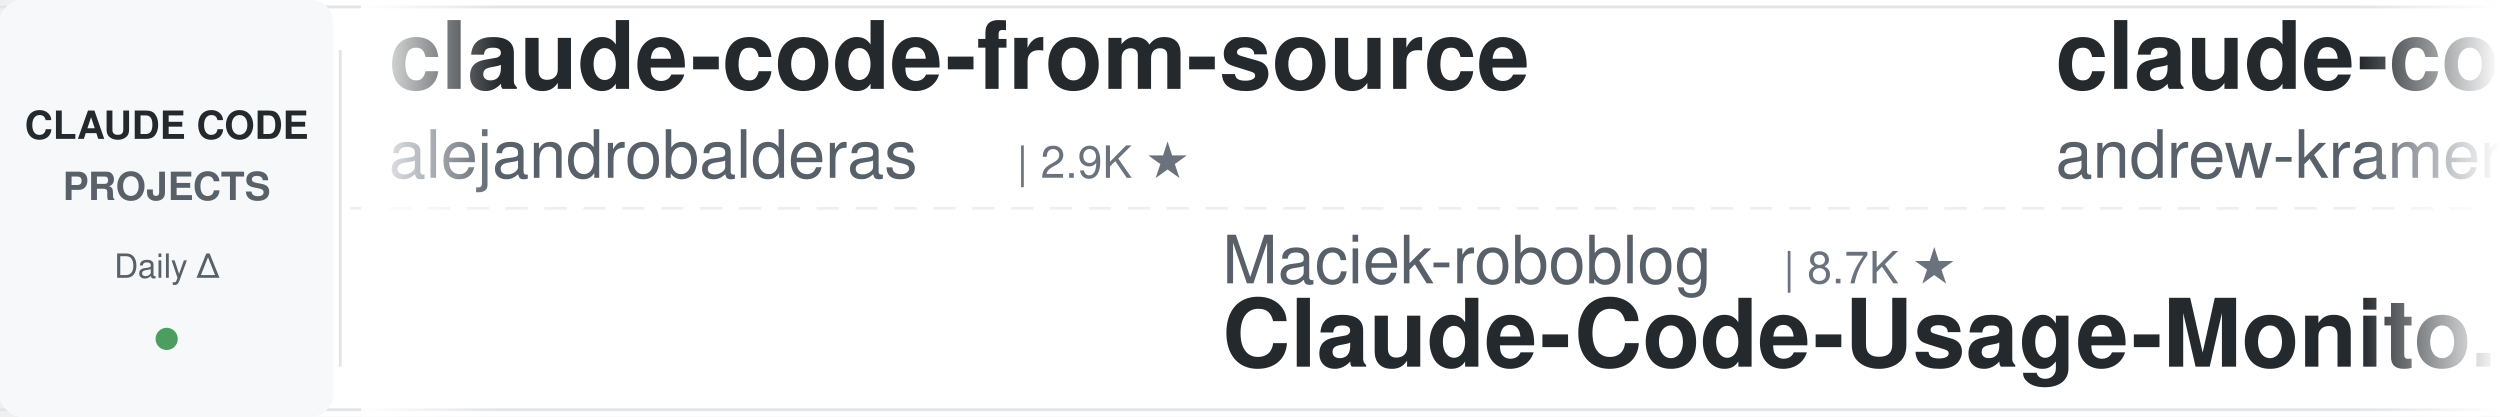
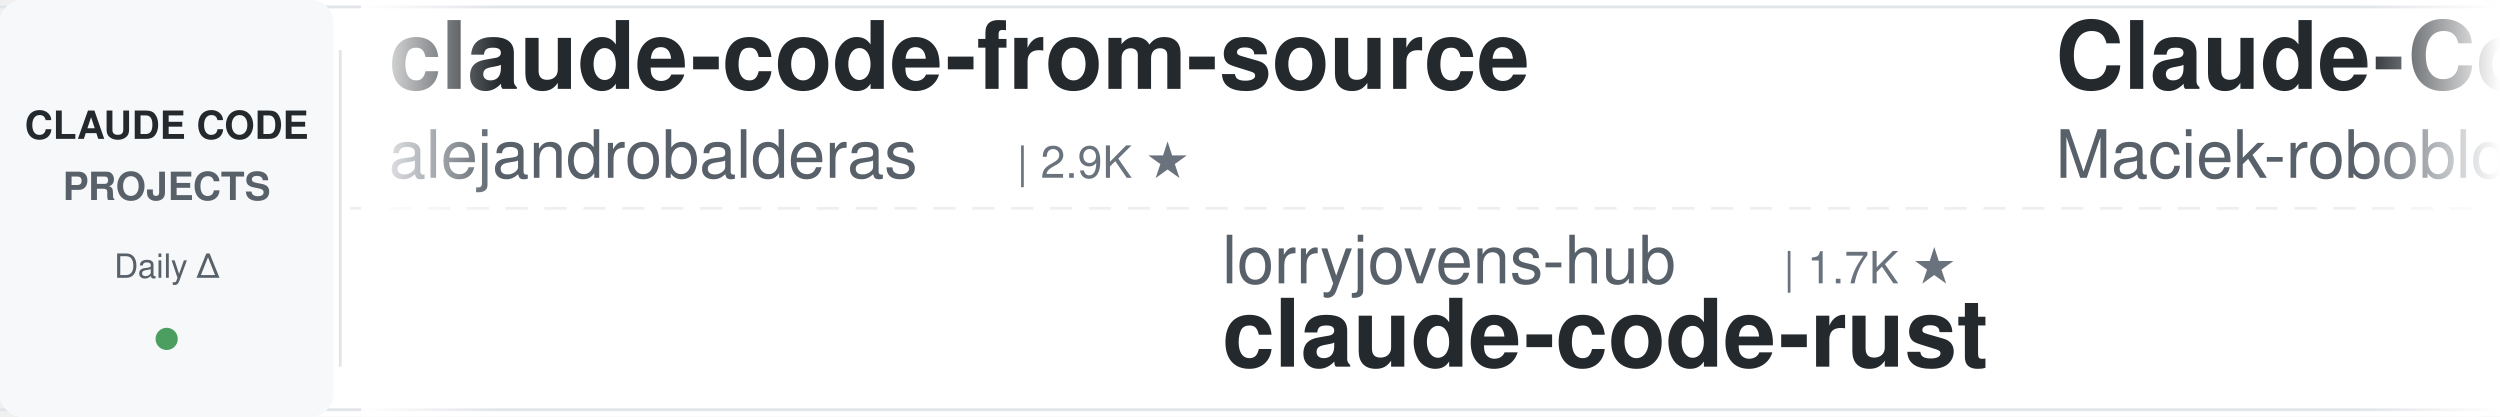
<svg xmlns="http://www.w3.org/2000/svg" width="900" height="150">
  <defs>
    <linearGradient id="leftFade" x1="0%" y1="0%" x2="100%" y2="0%">
      <stop offset="0%" style="stop-color:#ffffff;stop-opacity:1" />
      <stop offset="100%" style="stop-color:#ffffff;stop-opacity:0" />
    </linearGradient>
    <linearGradient id="rightFade" x1="0%" y1="0%" x2="100%" y2="0%">
      <stop offset="0%" style="stop-color:#ffffff;stop-opacity:0" />
      <stop offset="100%" style="stop-color:#ffffff;stop-opacity:1" />
    </linearGradient>
  </defs>
  <rect width="900" height="150" fill="#ffffff" rx="8" />
  <rect x="0" y="2" width="900" height="1" fill="#e1e4e8" />
  <rect x="0" y="147" width="900" height="1" fill="#e1e4e8" />
  <line x1="0" y1="75" x2="900" y2="75" stroke="#e1e4e8" stroke-width="1" stroke-dasharray="8 6" opacity="0.6" />
  <rect x="0" y="0" width="120" height="150" fill="#f6f8fa" rx="8" />
  <text x="60" y="50" font-family="-apple-system, BlinkMacSystemFont, 'Segoe UI', Helvetica, Arial, sans-serif" font-size="14" font-weight="600" fill="#24292e" text-anchor="middle">CLAUDE CODE</text>
  <text x="60" y="72" font-family="-apple-system, BlinkMacSystemFont, 'Segoe UI', Helvetica, Arial, sans-serif" font-size="14" font-weight="600" fill="#586069" text-anchor="middle">PROJECTS</text>
  <text x="60" y="100" font-family="-apple-system, BlinkMacSystemFont, 'Segoe UI', Helvetica, Arial, sans-serif" font-size="12" font-weight="500" fill="#586069" text-anchor="middle">Daily Δ</text>
  <circle cx="60" cy="122" r="4" fill="#22863a" opacity="0.8" />
  <rect x="122" y="18" width="1" height="114" fill="#e1e4e8" />
  <clipPath id="tickerClip">
    <rect x="130" y="0" width="770" height="150" />
  </clipPath>
  <g clip-path="url(#tickerClip)">
    <g id="tickerItems">
      <animateTransform attributeName="transform" attributeType="XML" type="translate" from="0 0" to="-3000 0" dur="54s" repeatCount="indefinite" />
      <g transform="translate(0, 0)">
        <text x="140" y="32" font-family="-apple-system, BlinkMacSystemFont, 'Segoe UI', Helvetica, Arial, sans-serif" font-size="34" font-weight="600" fill="#24292e">claude-code-from-source</text>
        <text x="140" y="64" font-family="-apple-system, BlinkMacSystemFont, 'Segoe UI', Helvetica, Arial, sans-serif" font-size="24" font-weight="400" fill="#586069">alejandrobalderas</text>
        <text x="366" y="64" font-family="-apple-system, BlinkMacSystemFont, 'Segoe UI', Helvetica, Arial, sans-serif" font-size="16" font-weight="500" fill="#6a737d">| 2.9K ★</text>
      </g>
      <g transform="translate(300, 0)">
-         <text x="140" y="102" font-family="-apple-system, BlinkMacSystemFont, 'Segoe UI', Helvetica, Arial, sans-serif" font-size="24" font-weight="400" fill="#586069">Maciek-roboblog</text>
-         <text x="342" y="102" font-family="-apple-system, BlinkMacSystemFont, 'Segoe UI', Helvetica, Arial, sans-serif" font-size="16" font-weight="500" fill="#6a737d">| 8.7K ★</text>
-         <text x="140" y="132" font-family="-apple-system, BlinkMacSystemFont, 'Segoe UI', Helvetica, Arial, sans-serif" font-size="34" font-weight="600" fill="#24292e">Claude-Code-Usage-Monito...</text>
+         <text x="140" y="102" font-family="-apple-system, BlinkMacSystemFont, 'Segoe UI', Helvetica, Arial, sans-serif" font-size="24" font-weight="400" fill="#586069">lorryjovens-hub</text>
+         <text x="342" y="102" font-family="-apple-system, BlinkMacSystemFont, 'Segoe UI', Helvetica, Arial, sans-serif" font-size="16" font-weight="500" fill="#6a737d">| 1.7K ★</text>
+         <text x="140" y="132" font-family="-apple-system, BlinkMacSystemFont, 'Segoe UI', Helvetica, Arial, sans-serif" font-size="34" font-weight="600" fill="#24292e">claude-code-rust</text>
      </g>
      <g transform="translate(600, 0)">
-         <text x="140" y="32" font-family="-apple-system, BlinkMacSystemFont, 'Segoe UI', Helvetica, Arial, sans-serif" font-size="34" font-weight="600" fill="#24292e">claude-code-source-build</text>
-         <text x="140" y="64" font-family="-apple-system, BlinkMacSystemFont, 'Segoe UI', Helvetica, Arial, sans-serif" font-size="24" font-weight="400" fill="#586069">andrew-kramer-inno</text>
-         <text x="378" y="64" font-family="-apple-system, BlinkMacSystemFont, 'Segoe UI', Helvetica, Arial, sans-serif" font-size="16" font-weight="500" fill="#6a737d">| 595 ★</text>
+         <text x="140" y="32" font-family="-apple-system, BlinkMacSystemFont, 'Segoe UI', Helvetica, Arial, sans-serif" font-size="34" font-weight="600" fill="#24292e">Claude-Code-Usage-Monito...</text>
+         <text x="140" y="64" font-family="-apple-system, BlinkMacSystemFont, 'Segoe UI', Helvetica, Arial, sans-serif" font-size="24" font-weight="400" fill="#586069">Maciek-roboblog</text>
+         <text x="342" y="64" font-family="-apple-system, BlinkMacSystemFont, 'Segoe UI', Helvetica, Arial, sans-serif" font-size="16" font-weight="500" fill="#6a737d">| 8.7K ★</text>
      </g>
      <g transform="translate(900, 0)">
-         <text x="140" y="102" font-family="-apple-system, BlinkMacSystemFont, 'Segoe UI', Helvetica, Arial, sans-serif" font-size="24" font-weight="400" fill="#586069">Alishahryar1</text>
-         <text x="306" y="102" font-family="-apple-system, BlinkMacSystemFont, 'Segoe UI', Helvetica, Arial, sans-serif" font-size="16" font-weight="500" fill="#6a737d">| 56.0K ★</text>
-         <text x="140" y="132" font-family="-apple-system, BlinkMacSystemFont, 'Segoe UI', Helvetica, Arial, sans-serif" font-size="34" font-weight="600" fill="#24292e">free-claude-code</text>
+         <text x="140" y="102" font-family="-apple-system, BlinkMacSystemFont, 'Segoe UI', Helvetica, Arial, sans-serif" font-size="24" font-weight="400" fill="#586069">AprilNEA</text>
+         <text x="258" y="102" font-family="-apple-system, BlinkMacSystemFont, 'Segoe UI', Helvetica, Arial, sans-serif" font-size="16" font-weight="500" fill="#6a737d">| 391 ★</text>
+         <text x="140" y="132" font-family="-apple-system, BlinkMacSystemFont, 'Segoe UI', Helvetica, Arial, sans-serif" font-size="34" font-weight="600" fill="#24292e">claude-code-source</text>
      </g>
      <g transform="translate(1200, 0)">
-         <text x="140" y="32" font-family="-apple-system, BlinkMacSystemFont, 'Segoe UI', Helvetica, Arial, sans-serif" font-size="34" font-weight="600" fill="#24292e">Claude-Code-Game-Studios</text>
-         <text x="140" y="64" font-family="-apple-system, BlinkMacSystemFont, 'Segoe UI', Helvetica, Arial, sans-serif" font-size="24" font-weight="400" fill="#586069">Donchitos</text>
-         <text x="270" y="64" font-family="-apple-system, BlinkMacSystemFont, 'Segoe UI', Helvetica, Arial, sans-serif" font-size="16" font-weight="500" fill="#6a737d">| 25.5K ★</text>
+         <text x="140" y="32" font-family="-apple-system, BlinkMacSystemFont, 'Segoe UI', Helvetica, Arial, sans-serif" font-size="34" font-weight="600" fill="#24292e">everything-claude-code-z...</text>
+         <text x="140" y="64" font-family="-apple-system, BlinkMacSystemFont, 'Segoe UI', Helvetica, Arial, sans-serif" font-size="24" font-weight="400" fill="#586069">xu-xiang</text>
+         <text x="258" y="64" font-family="-apple-system, BlinkMacSystemFont, 'Segoe UI', Helvetica, Arial, sans-serif" font-size="16" font-weight="500" fill="#6a737d">| 2.0K ★</text>
      </g>
      <g transform="translate(1500, 0)">
-         <text x="140" y="102" font-family="-apple-system, BlinkMacSystemFont, 'Segoe UI', Helvetica, Arial, sans-serif" font-size="24" font-weight="400" fill="#586069">ding113</text>
-         <text x="246" y="102" font-family="-apple-system, BlinkMacSystemFont, 'Segoe UI', Helvetica, Arial, sans-serif" font-size="16" font-weight="500" fill="#6a737d">| 3.4K ★</text>
-         <text x="140" y="132" font-family="-apple-system, BlinkMacSystemFont, 'Segoe UI', Helvetica, Arial, sans-serif" font-size="34" font-weight="600" fill="#24292e">claude-code-hub</text>
+         <text x="140" y="102" font-family="-apple-system, BlinkMacSystemFont, 'Segoe UI', Helvetica, Arial, sans-serif" font-size="24" font-weight="400" fill="#586069">shanraisshan</text>
+         <text x="306" y="102" font-family="-apple-system, BlinkMacSystemFont, 'Segoe UI', Helvetica, Arial, sans-serif" font-size="16" font-weight="500" fill="#6a737d">| 66.5K ★</text>
+         <text x="140" y="132" font-family="-apple-system, BlinkMacSystemFont, 'Segoe UI', Helvetica, Arial, sans-serif" font-size="34" font-weight="600" fill="#24292e">claude-code-best-practic...</text>
      </g>
      <g transform="translate(1800, 0)">
-         <text x="140" y="32" font-family="-apple-system, BlinkMacSystemFont, 'Segoe UI', Helvetica, Arial, sans-serif" font-size="34" font-weight="600" fill="#24292e">cc-switch</text>
-         <text x="140" y="64" font-family="-apple-system, BlinkMacSystemFont, 'Segoe UI', Helvetica, Arial, sans-serif" font-size="24" font-weight="400" fill="#586069">farion1231</text>
-         <text x="282" y="64" font-family="-apple-system, BlinkMacSystemFont, 'Segoe UI', Helvetica, Arial, sans-serif" font-size="16" font-weight="500" fill="#6a737d">| 137.5K ★</text>
+         <text x="140" y="32" font-family="-apple-system, BlinkMacSystemFont, 'Segoe UI', Helvetica, Arial, sans-serif" font-size="34" font-weight="600" fill="#24292e">arcads-claude-code</text>
+         <text x="140" y="64" font-family="-apple-system, BlinkMacSystemFont, 'Segoe UI', Helvetica, Arial, sans-serif" font-size="24" font-weight="400" fill="#586069">krusemediallc</text>
+         <text x="318" y="64" font-family="-apple-system, BlinkMacSystemFont, 'Segoe UI', Helvetica, Arial, sans-serif" font-size="16" font-weight="500" fill="#6a737d">| 1.5K ★</text>
      </g>
      <g transform="translate(2100, 0)">
-         <text x="140" y="102" font-family="-apple-system, BlinkMacSystemFont, 'Segoe UI', Helvetica, Arial, sans-serif" font-size="24" font-weight="400" fill="#586069">WorldFlowAI</text>
-         <text x="294" y="102" font-family="-apple-system, BlinkMacSystemFont, 'Segoe UI', Helvetica, Arial, sans-serif" font-size="16" font-weight="500" fill="#6a737d">| 3.7K ★</text>
-         <text x="140" y="132" font-family="-apple-system, BlinkMacSystemFont, 'Segoe UI', Helvetica, Arial, sans-serif" font-size="34" font-weight="600" fill="#24292e">everything-claude-code</text>
+         <text x="140" y="102" font-family="-apple-system, BlinkMacSystemFont, 'Segoe UI', Helvetica, Arial, sans-serif" font-size="24" font-weight="400" fill="#586069">Yeachan-Heo</text>
+         <text x="294" y="102" font-family="-apple-system, BlinkMacSystemFont, 'Segoe UI', Helvetica, Arial, sans-serif" font-size="16" font-weight="500" fill="#6a737d">| 39.4K ★</text>
+         <text x="140" y="132" font-family="-apple-system, BlinkMacSystemFont, 'Segoe UI', Helvetica, Arial, sans-serif" font-size="34" font-weight="600" fill="#24292e">oh-my-claudecode</text>
      </g>
      <g transform="translate(2400, 0)">
-         <text x="140" y="32" font-family="-apple-system, BlinkMacSystemFont, 'Segoe UI', Helvetica, Arial, sans-serif" font-size="34" font-weight="600" fill="#24292e">claude-code-guide</text>
-         <text x="140" y="64" font-family="-apple-system, BlinkMacSystemFont, 'Segoe UI', Helvetica, Arial, sans-serif" font-size="24" font-weight="400" fill="#586069">Cranot</text>
-         <text x="234" y="64" font-family="-apple-system, BlinkMacSystemFont, 'Segoe UI', Helvetica, Arial, sans-serif" font-size="16" font-weight="500" fill="#6a737d">| 2.9K ★</text>
+         <text x="140" y="32" font-family="-apple-system, BlinkMacSystemFont, 'Segoe UI', Helvetica, Arial, sans-serif" font-size="34" font-weight="600" fill="#24292e">claude-code-proxy</text>
+         <text x="140" y="64" font-family="-apple-system, BlinkMacSystemFont, 'Segoe UI', Helvetica, Arial, sans-serif" font-size="24" font-weight="400" fill="#586069">1rgs</text>
+         <text x="210" y="64" font-family="-apple-system, BlinkMacSystemFont, 'Segoe UI', Helvetica, Arial, sans-serif" font-size="16" font-weight="500" fill="#6a737d">| 3.8K ★</text>
      </g>
      <g transform="translate(2700, 0)">
-         <text x="140" y="102" font-family="-apple-system, BlinkMacSystemFont, 'Segoe UI', Helvetica, Arial, sans-serif" font-size="24" font-weight="400" fill="#586069">1rgs</text>
-         <text x="210" y="102" font-family="-apple-system, BlinkMacSystemFont, 'Segoe UI', Helvetica, Arial, sans-serif" font-size="16" font-weight="500" fill="#6a737d">| 3.8K ★</text>
-         <text x="140" y="132" font-family="-apple-system, BlinkMacSystemFont, 'Segoe UI', Helvetica, Arial, sans-serif" font-size="34" font-weight="600" fill="#24292e">claude-code-proxy</text>
+         <text x="140" y="102" font-family="-apple-system, BlinkMacSystemFont, 'Segoe UI', Helvetica, Arial, sans-serif" font-size="24" font-weight="400" fill="#586069">oboard</text>
+         <text x="234" y="102" font-family="-apple-system, BlinkMacSystemFont, 'Segoe UI', Helvetica, Arial, sans-serif" font-size="16" font-weight="500" fill="#6a737d">| 3.3K ★</text>
+         <text x="140" y="132" font-family="-apple-system, BlinkMacSystemFont, 'Segoe UI', Helvetica, Arial, sans-serif" font-size="34" font-weight="600" fill="#24292e">claude-code-rev</text>
      </g>
      <g transform="translate(3000, 0)">
        <text x="140" y="32" font-family="-apple-system, BlinkMacSystemFont, 'Segoe UI', Helvetica, Arial, sans-serif" font-size="34" font-weight="600" fill="#24292e">claude-code-from-source</text>
        <text x="140" y="64" font-family="-apple-system, BlinkMacSystemFont, 'Segoe UI', Helvetica, Arial, sans-serif" font-size="24" font-weight="400" fill="#586069">alejandrobalderas</text>
        <text x="366" y="64" font-family="-apple-system, BlinkMacSystemFont, 'Segoe UI', Helvetica, Arial, sans-serif" font-size="16" font-weight="500" fill="#6a737d">| 2.9K ★</text>
      </g>
      <g transform="translate(3300, 0)">
-         <text x="140" y="102" font-family="-apple-system, BlinkMacSystemFont, 'Segoe UI', Helvetica, Arial, sans-serif" font-size="24" font-weight="400" fill="#586069">Maciek-roboblog</text>
-         <text x="342" y="102" font-family="-apple-system, BlinkMacSystemFont, 'Segoe UI', Helvetica, Arial, sans-serif" font-size="16" font-weight="500" fill="#6a737d">| 8.7K ★</text>
-         <text x="140" y="132" font-family="-apple-system, BlinkMacSystemFont, 'Segoe UI', Helvetica, Arial, sans-serif" font-size="34" font-weight="600" fill="#24292e">Claude-Code-Usage-Monito...</text>
+         <text x="140" y="102" font-family="-apple-system, BlinkMacSystemFont, 'Segoe UI', Helvetica, Arial, sans-serif" font-size="24" font-weight="400" fill="#586069">lorryjovens-hub</text>
+         <text x="342" y="102" font-family="-apple-system, BlinkMacSystemFont, 'Segoe UI', Helvetica, Arial, sans-serif" font-size="16" font-weight="500" fill="#6a737d">| 1.7K ★</text>
+         <text x="140" y="132" font-family="-apple-system, BlinkMacSystemFont, 'Segoe UI', Helvetica, Arial, sans-serif" font-size="34" font-weight="600" fill="#24292e">claude-code-rust</text>
      </g>
      <g transform="translate(3600, 0)">
-         <text x="140" y="32" font-family="-apple-system, BlinkMacSystemFont, 'Segoe UI', Helvetica, Arial, sans-serif" font-size="34" font-weight="600" fill="#24292e">claude-code-source-build</text>
-         <text x="140" y="64" font-family="-apple-system, BlinkMacSystemFont, 'Segoe UI', Helvetica, Arial, sans-serif" font-size="24" font-weight="400" fill="#586069">andrew-kramer-inno</text>
-         <text x="378" y="64" font-family="-apple-system, BlinkMacSystemFont, 'Segoe UI', Helvetica, Arial, sans-serif" font-size="16" font-weight="500" fill="#6a737d">| 595 ★</text>
+         <text x="140" y="32" font-family="-apple-system, BlinkMacSystemFont, 'Segoe UI', Helvetica, Arial, sans-serif" font-size="34" font-weight="600" fill="#24292e">Claude-Code-Usage-Monito...</text>
+         <text x="140" y="64" font-family="-apple-system, BlinkMacSystemFont, 'Segoe UI', Helvetica, Arial, sans-serif" font-size="24" font-weight="400" fill="#586069">Maciek-roboblog</text>
+         <text x="342" y="64" font-family="-apple-system, BlinkMacSystemFont, 'Segoe UI', Helvetica, Arial, sans-serif" font-size="16" font-weight="500" fill="#6a737d">| 8.7K ★</text>
      </g>
      <g transform="translate(3900, 0)">
-         <text x="140" y="102" font-family="-apple-system, BlinkMacSystemFont, 'Segoe UI', Helvetica, Arial, sans-serif" font-size="24" font-weight="400" fill="#586069">Alishahryar1</text>
-         <text x="306" y="102" font-family="-apple-system, BlinkMacSystemFont, 'Segoe UI', Helvetica, Arial, sans-serif" font-size="16" font-weight="500" fill="#6a737d">| 56.0K ★</text>
-         <text x="140" y="132" font-family="-apple-system, BlinkMacSystemFont, 'Segoe UI', Helvetica, Arial, sans-serif" font-size="34" font-weight="600" fill="#24292e">free-claude-code</text>
+         <text x="140" y="102" font-family="-apple-system, BlinkMacSystemFont, 'Segoe UI', Helvetica, Arial, sans-serif" font-size="24" font-weight="400" fill="#586069">AprilNEA</text>
+         <text x="258" y="102" font-family="-apple-system, BlinkMacSystemFont, 'Segoe UI', Helvetica, Arial, sans-serif" font-size="16" font-weight="500" fill="#6a737d">| 391 ★</text>
+         <text x="140" y="132" font-family="-apple-system, BlinkMacSystemFont, 'Segoe UI', Helvetica, Arial, sans-serif" font-size="34" font-weight="600" fill="#24292e">claude-code-source</text>
      </g>
    </g>
  </g>
  <rect x="130" y="0" width="50" height="150" fill="url(#leftFade)" />
  <rect x="850" y="0" width="50" height="150" fill="url(#rightFade)" />
</svg>
